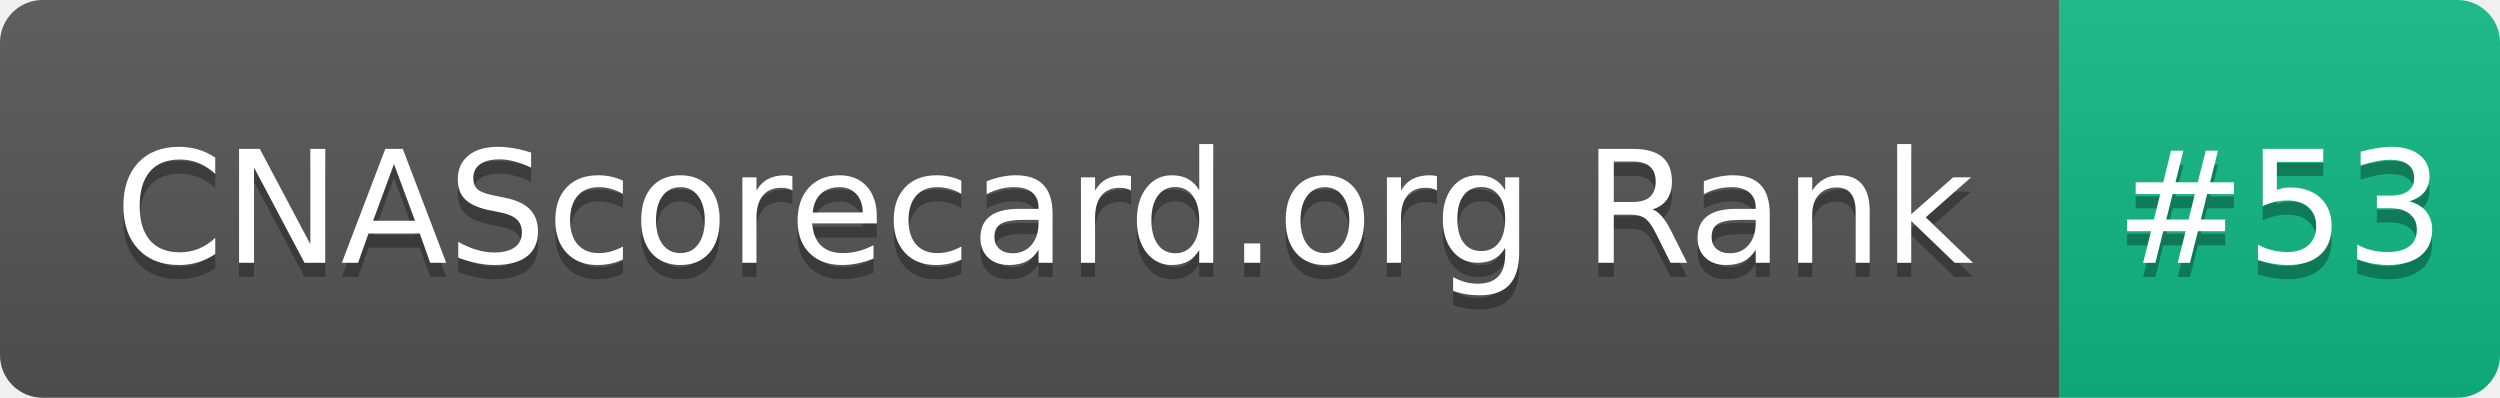
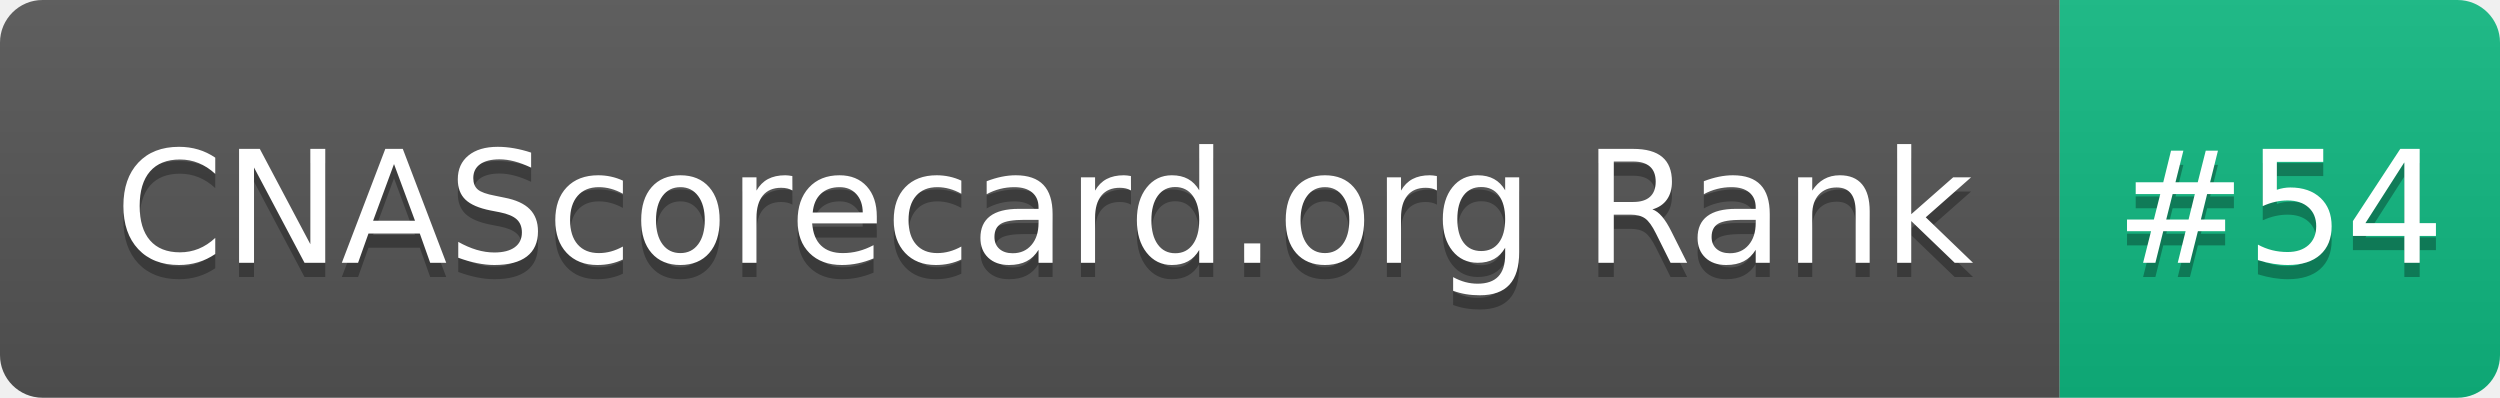
- <svg xmlns="http://www.w3.org/2000/svg" width="176" height="28" role="img" aria-label="CNAScorecard.org Rank: #53">
+ <svg xmlns="http://www.w3.org/2000/svg" width="176" height="28" role="img" aria-label="CNAScorecard.org Rank: #54">
  <linearGradient id="s" x2="0" y2="100%">
    <stop offset="0" stop-color="#bbb" stop-opacity=".1" />
    <stop offset="1" stop-opacity=".1" />
  </linearGradient>
  <clipPath id="r">
    <rect width="176" height="28" rx="3" fill="#fff" />
  </clipPath>
  <g clip-path="url(#r)">
    <rect width="145" height="28" fill="#555" />
    <rect x="145" width="31" height="28" fill="#10B981" />
    <rect width="176" height="28" fill="url(#s)" />
  </g>
  <g fill="#fff" text-anchor="middle" font-family="Verdana,Geneva,DejaVu Sans,sans-serif" text-rendering="geometricPrecision" font-size="110">
    <text aria-hidden="true" x="735" y="195" fill="#010101" fill-opacity=".3" transform="scale(.1)" textLength="1350">CNAScorecard.org Rank</text>
    <text x="735" y="185" transform="scale(.1)" fill="#fff" textLength="1350">CNAScorecard.org Rank</text>
-     <text aria-hidden="true" x="1605" y="195" fill="#010101" fill-opacity=".3" transform="scale(.1)" textLength="210">#53</text>
-     <text x="1605" y="185" transform="scale(.1)" fill="#fff" textLength="210">#53</text>
+     <text aria-hidden="true" x="1605" y="195" fill="#010101" fill-opacity=".3" transform="scale(.1)" textLength="210">#54</text>
+     <text x="1605" y="185" transform="scale(.1)" fill="#fff" textLength="210">#54</text>
  </g>
</svg>
